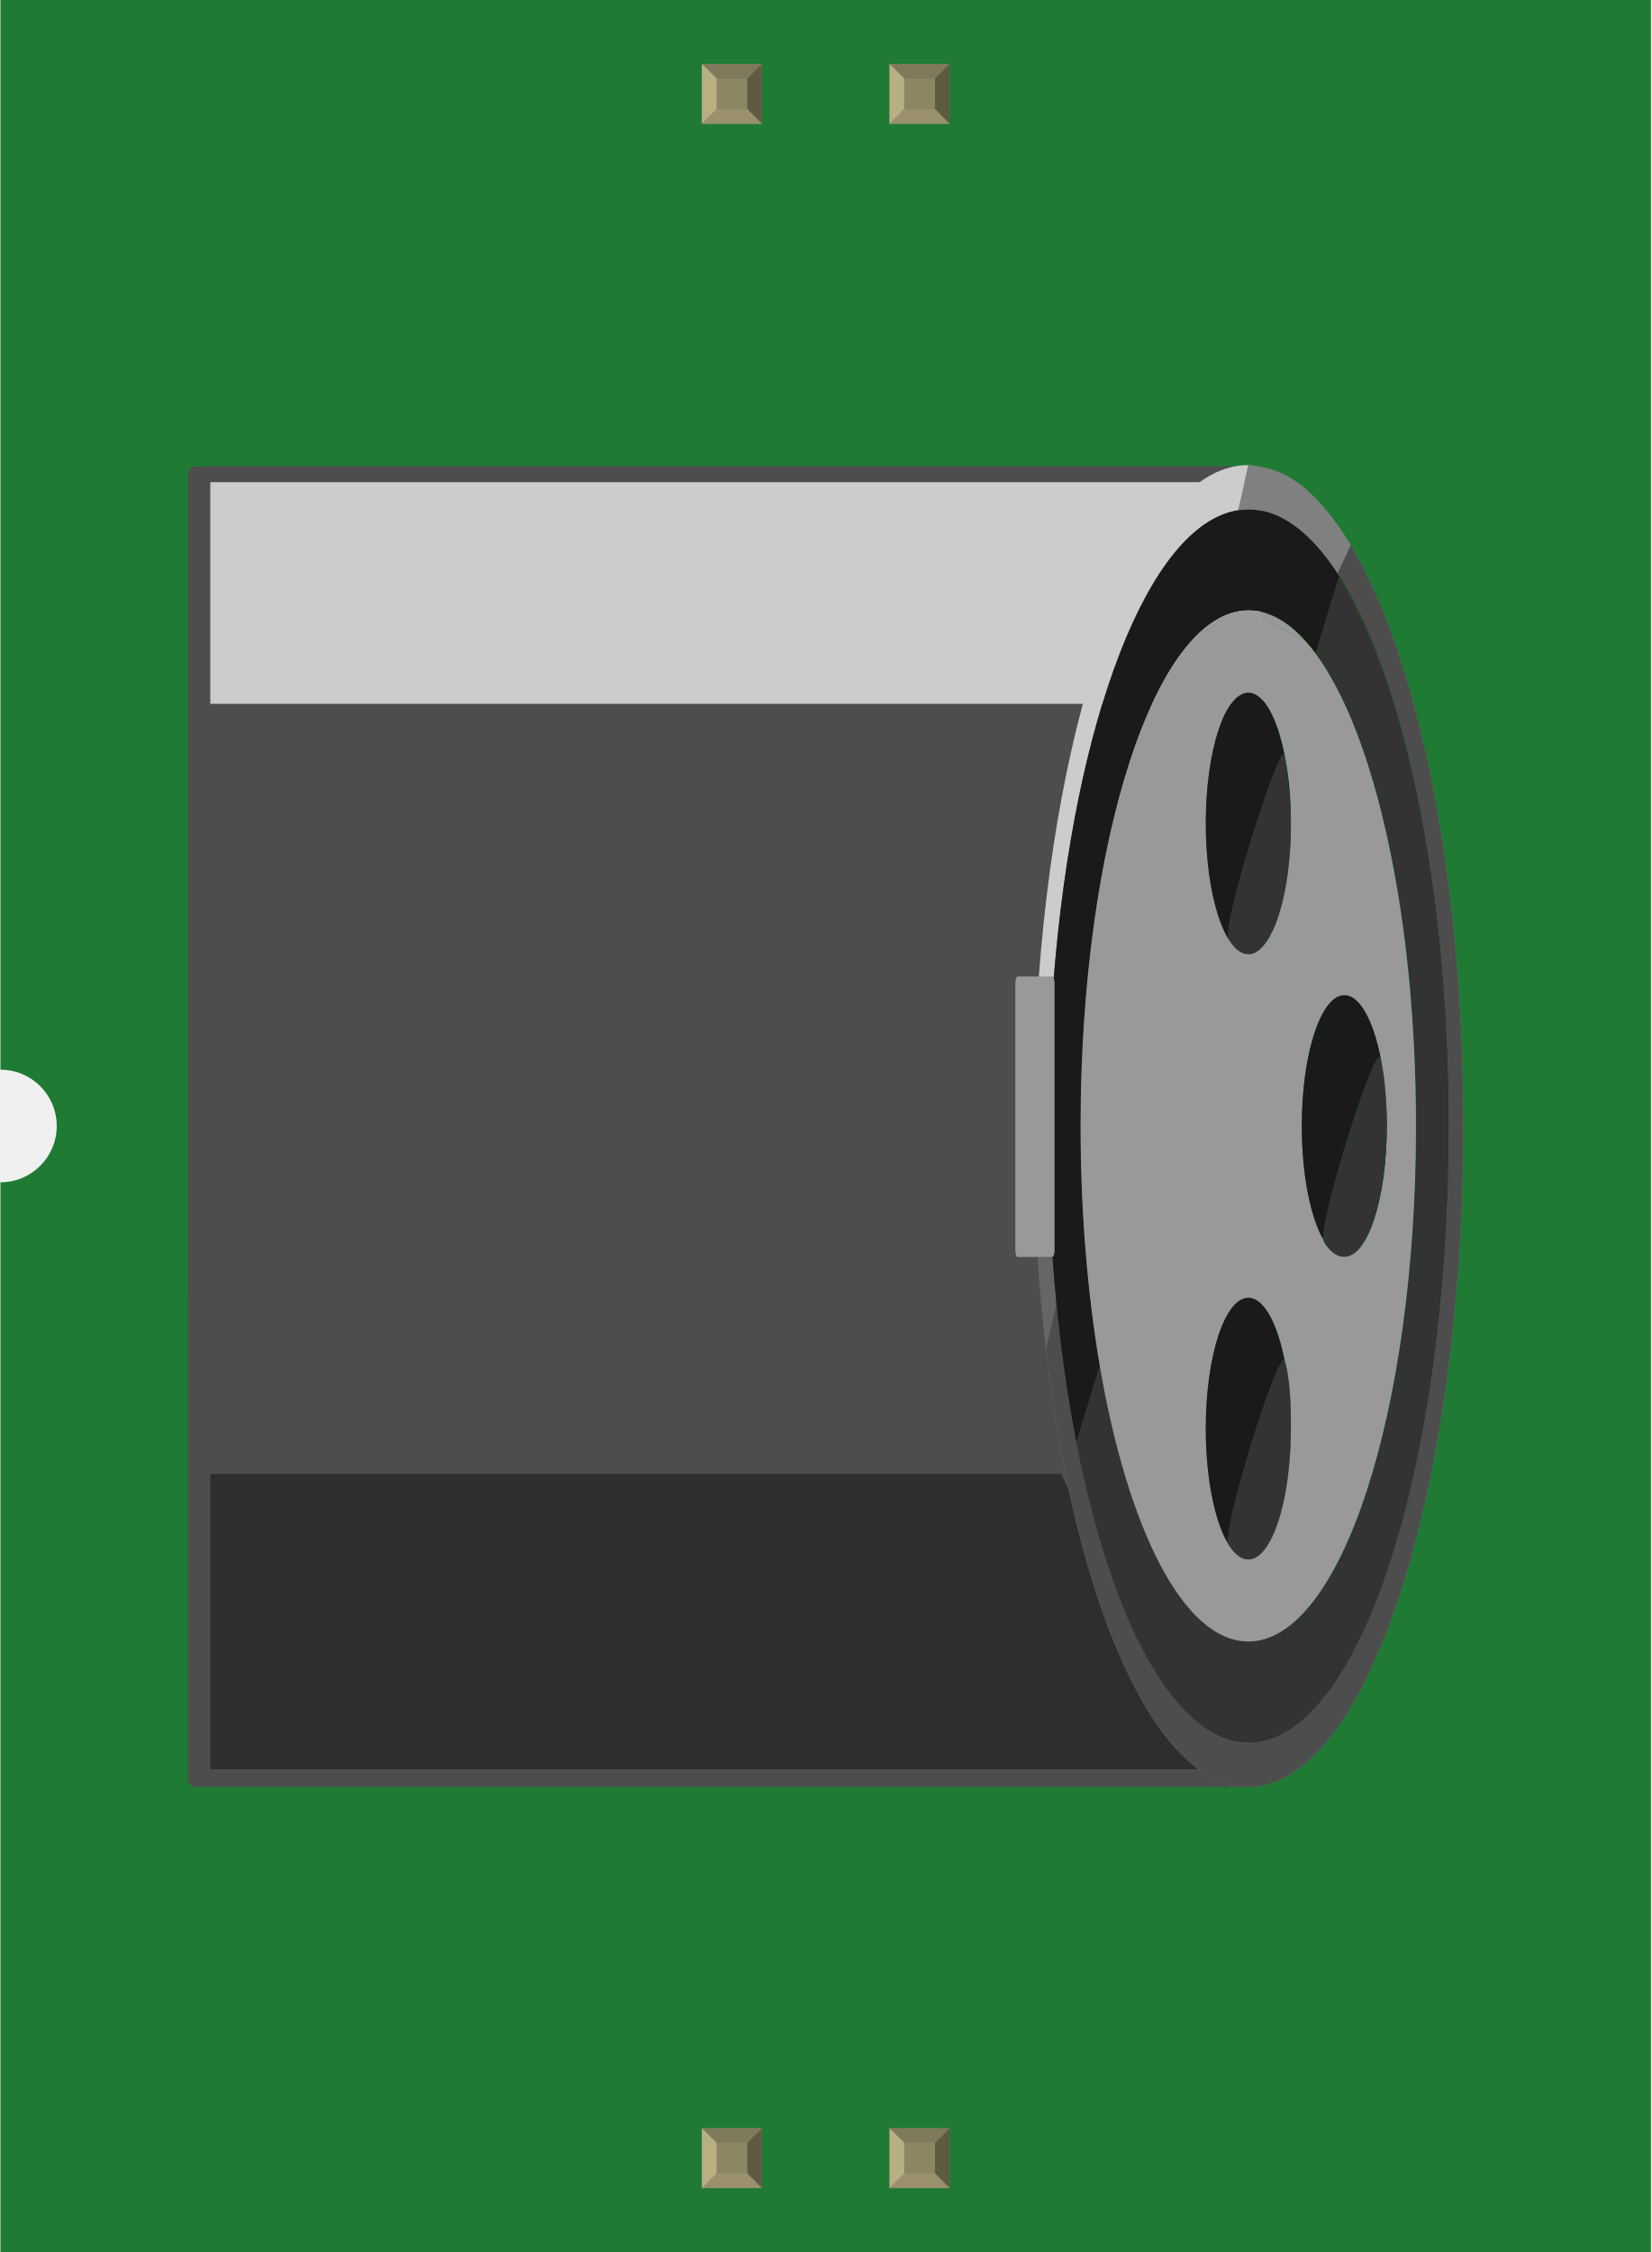
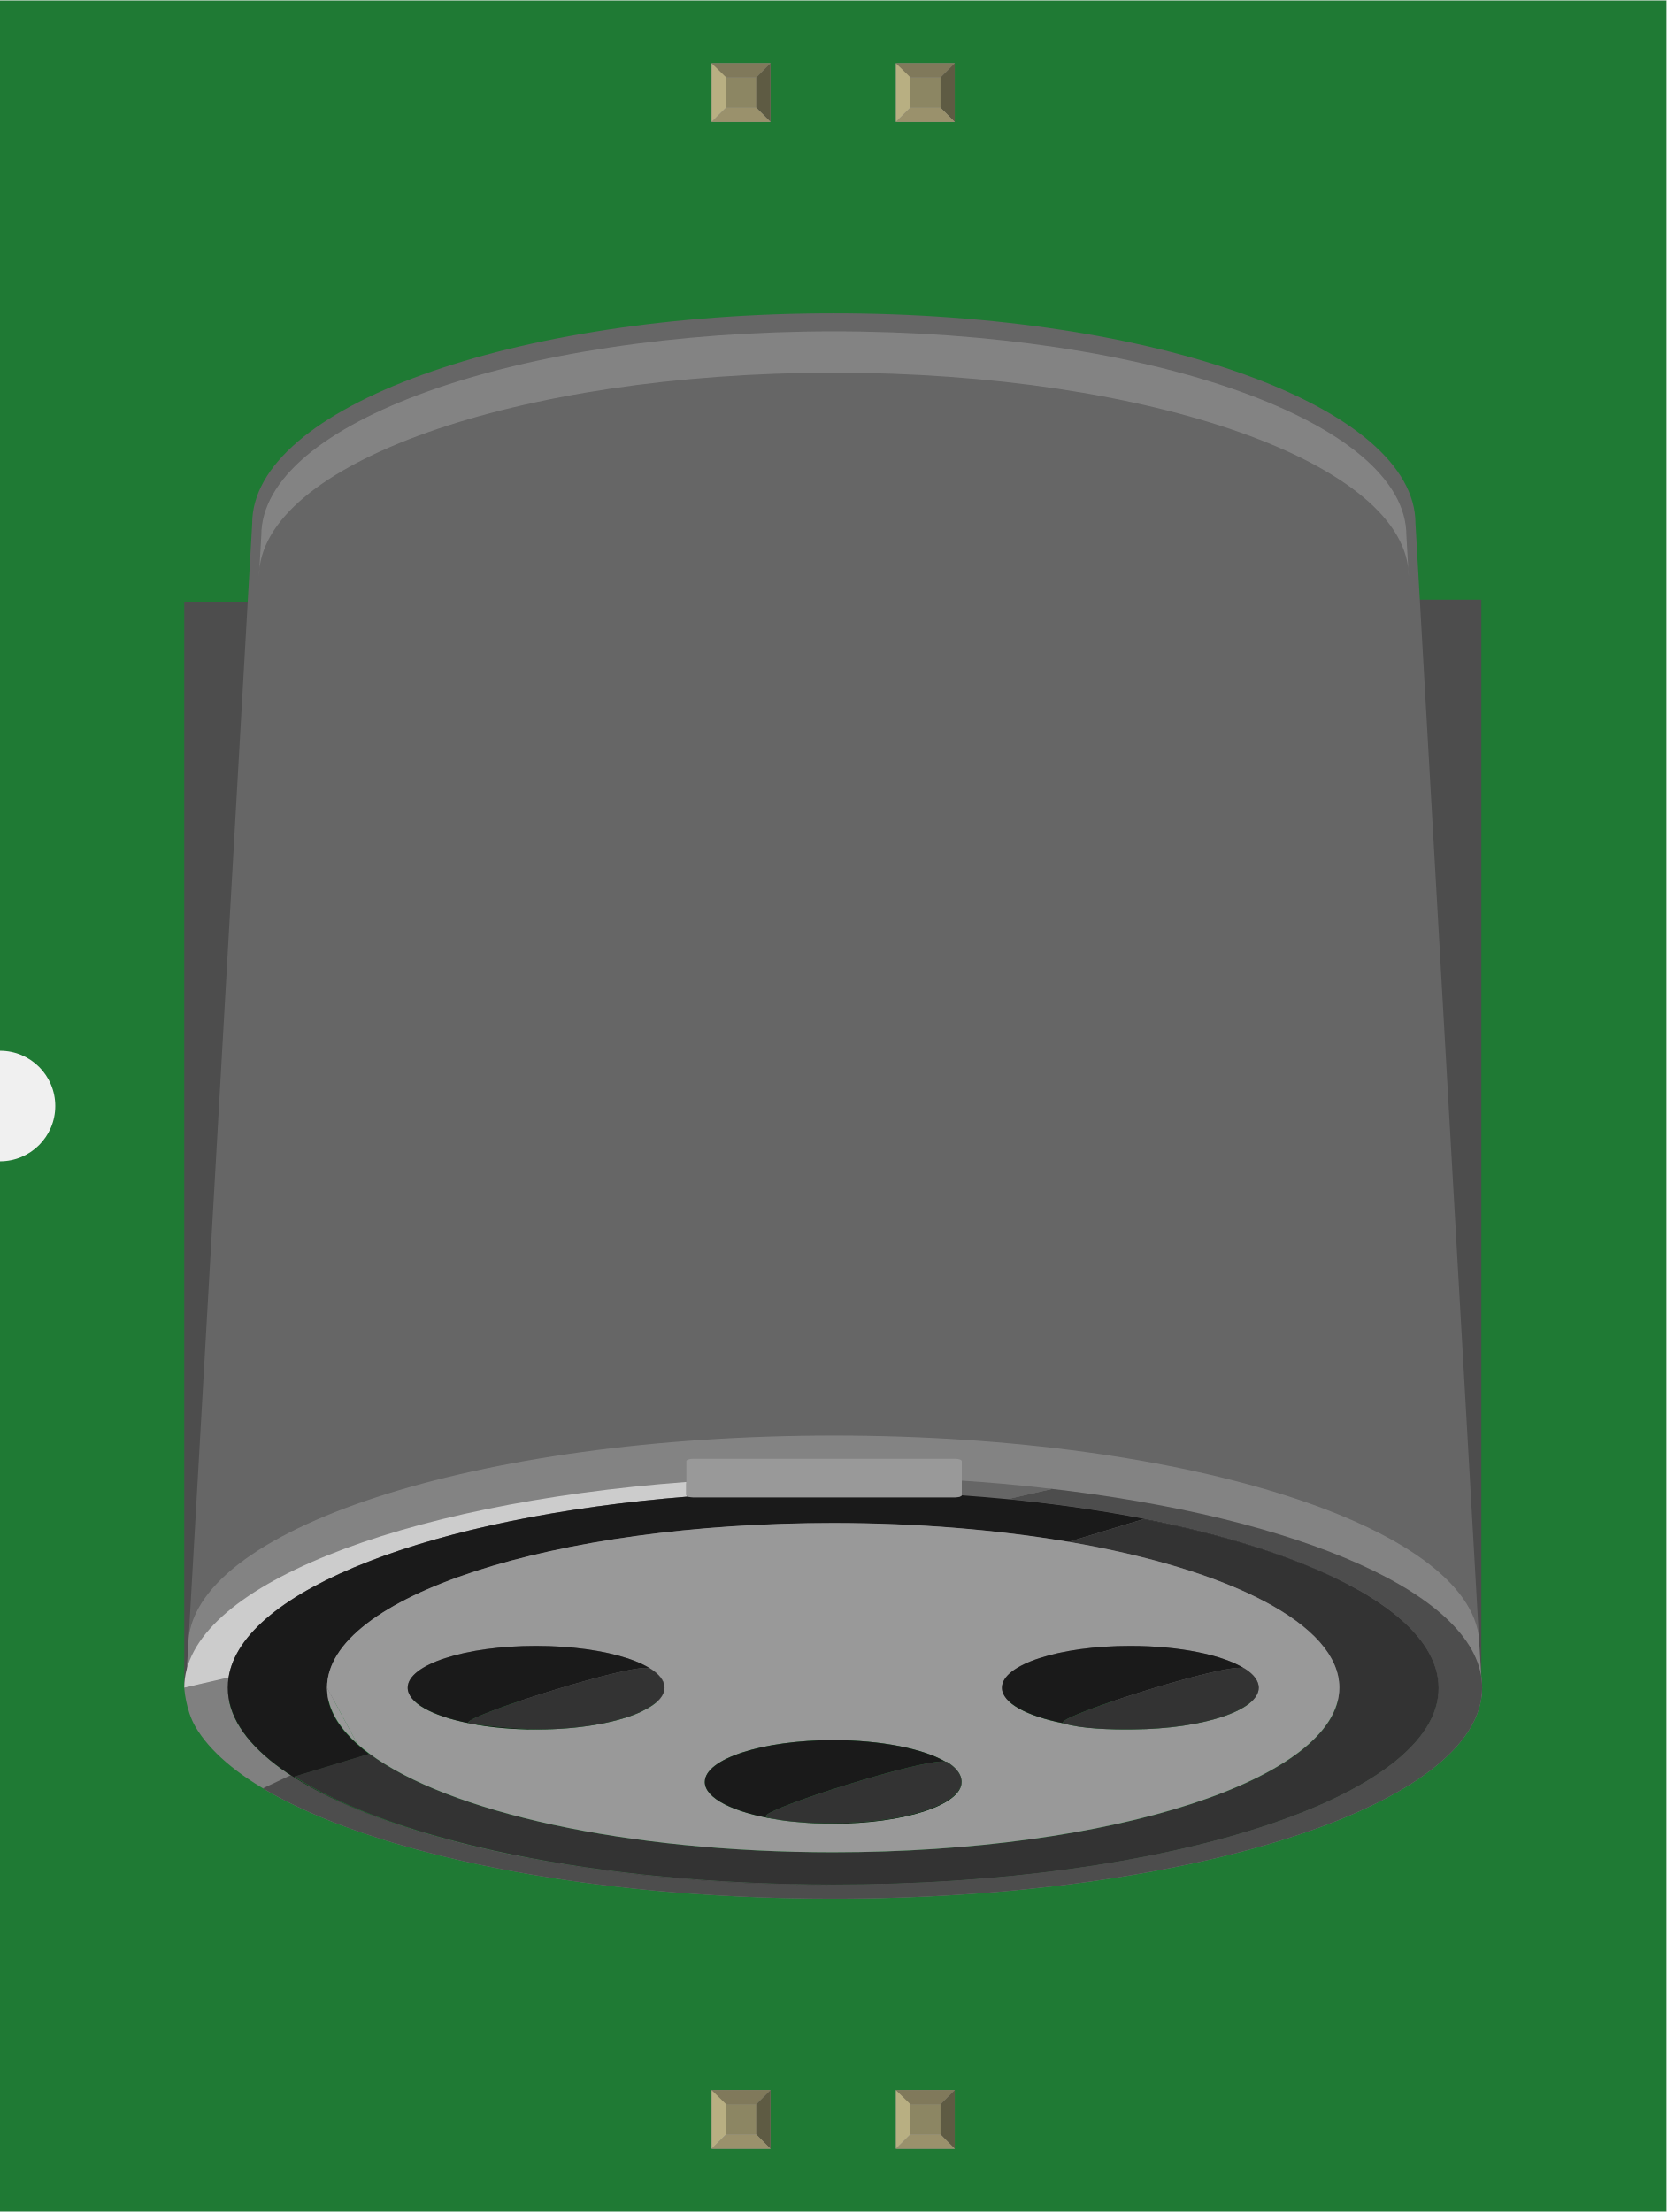
- <svg xmlns="http://www.w3.org/2000/svg" width="0.88in" x="0in" version="1.2" y="0in" height="1.2in" viewBox="0 0 879.528 1200" baseProfile="tiny">
+ <svg xmlns="http://www.w3.org/2000/svg" width="0.904in" x="0in" version="1.2" y="0in" height="1.2in" viewBox="0 0 904.375 1200" baseProfile="tiny">
  <g id="breadboard">
    <g id="icon">
-       <path fill="#1F7A34" stroke="none" stroke-width="0" d="M0,0L0,570A30,30 0 0 1 0,630L0,1200L879.528,1200L879.528,0L0,0z" />
-       <g transform="translate(100,247.812)">
+       <path fill="#1F7A34" stroke="none" stroke-width="0" d="M0,0L0,570A30,30 0 0 1 0,630L0,1200L904.375,1200L904.375,0L0,0z" />
+       <g transform="translate(100,169.757)">
+         <rect width="44.583" x="0" y="156.528" fill="#4D4D4D" height="589.375" stroke-width="0" />
+         <rect width="44.583" x="659.347" y="155.458" fill="#4D4D4D" height="589.361" stroke-width="0" />
+         <path fill="#666666" stroke-width="0" d="M36.861,114.139C36.861,51.083,177.458,0,352.528,0S668.194,51.083,668.194,114.139l36.167,634.986c0,2.167,-1.792,3.986,-3.986,3.986L4.667,753.111c-2.194,0,-3.986,-1.819,-3.986,-3.986L36.861,114.139z" />
        <g stroke-width="0">
-           <g stroke-width="0">
-             <path fill="#4D4D4D" stroke-width="0" d="M0,700.389c0,2.194,1.792,3.986,4,3.986l564.153,0c2.194,0,4,-1.792,4,-3.986L572.153,4.681c0,-2.208,-1.806,-4,-4,-4L4.014,0.681c-2.208,0,-4,1.792,-4,4L0,700.389L0,700.389z" />
-           </g>
-           <polygon opacity="0.59" fill="#1A1A1A" points="543.069,694.944,11.833,694.944,11.833,537.556,465.125,537.556" enable-background="new    " stroke-width="0" />
-           <rect width="560.333" x="11.833" y="9.125" fill="#CCCCCC" height="118.111" stroke-width="0" />
+           <g stroke-width="0" />
+           <path opacity="0.39" fill="#B3B3B3" stroke-width="0" d="M2.153,723.236c0,-63.056,156.056,-114.139,350.375,-114.139s350.375,51.083,350.375,114.139l1.458,23.097c0,-63.056,-157.528,-114.139,-351.847,-114.139S0.681,683.278,0.681,746.333L2.153,723.236z" />
+           <path opacity="0.39" fill="#B3B3B3" stroke-width="0" d="M41.819,120.625c0,-61.208,138.375,-110.792,310.708,-110.792c172.319,0,310.722,49.583,310.722,110.792l1.292,22.417c0,-61.208,-139.694,-110.792,-312,-110.792c-172.319,0,-312,49.583,-312,110.792L41.819,120.625z" />
          <g stroke-width="0">
            <g stroke-width="0">
              <g enable-background="new    " stroke-width="0">
                <g stroke-width="0">
-                   <path fill="#808080" stroke-width="0" d="M456.389,464.639c0.069,0.653,0.139,1.278,0.236,1.903C456.528,465.903,456.458,465.278,456.389,464.639M564.986,0l-5.5,24.042c1.875,-0.292,3.722,-0.417,5.528,-0.417c59,0,106.806,147.125,106.806,328.472c0,0.111,0,0.208,0,0.292c0,0.069,0,0.139,0,0.208c0,181.125,-47.75,328.125,-106.667,328.125c-14.75,0,-28.792,-9.167,-41.569,-25.792c-29.167,-37.708,-51.736,-114.014,-60.931,-208.111l-5.569,24.333c-0.125,-1.028,-0.264,-2.028,-0.333,-3.125c15.597,137.583,58.167,236.361,108.236,236.361c63.278,0,114.556,-157.708,114.556,-352.25c0,-172.153,-40.139,-314.986,-93.292,-346.056C577.028,0.681,564.986,0,564.986,0" />
-                   <path fill="#4D4D4D" stroke-width="0" d="M456.389,464.639c0.069,0.653,0.139,1.278,0.236,1.903C456.528,465.903,456.458,465.278,456.389,464.639M612.486,57.778c35.181,53.764,59.333,165.403,59.333,294.319c0,0.111,0,0.208,0,0.292c0,0.069,0,0.139,0,0.208c0,181.125,-47.75,328.125,-106.667,328.125c-14.75,0,-28.792,-9.167,-41.569,-25.792c-29.167,-37.708,-51.736,-114.014,-60.931,-208.111l-5.569,24.333c-0.125,-1.028,-0.264,-2.028,-0.333,-3.125c15.597,137.583,58.167,236.361,108.236,236.361c63.278,0,114.556,-157.708,114.556,-352.25c0,-133.722,-24.222,-249.764,-59.931,-309.486L612.486,57.778z" />
-                   <path fill="#666666" stroke-width="0" d="M460.597,421.931c-0.069,0.056,-0.139,0.056,-0.222,0.056l-7.722,0c0.931,14.597,2.194,28.806,3.736,42.639c0.069,0.653,0.139,1.278,0.236,1.903c0.056,0.486,0.111,1,0.167,1.486c0.125,1.028,0.25,2.028,0.333,3.097l5.569,-24.306C461.875,438.653,461.194,430.375,460.597,421.931" />
-                   <path fill="#CCCCCC" stroke-width="0" d="M564.986,0c-54.361,0,-99.889,116.361,-111.653,272.5l7.042,0c0.333,0,0.653,0.389,0.875,1.014c11.042,-138.097,50.514,-241.944,98.194,-249.458L564.986,0" />
-                   <path fill="#1A1A1A" stroke-width="0" d="M565.014,23.625c-1.847,0,-3.722,0.153,-5.528,0.417c-47.722,7.514,-87.153,111.375,-98.194,249.472c0.236,0.625,0.347,1.5,0.347,2.472l0,142.5c0,1.653,-0.444,3.153,-1.042,3.444c0.597,8.403,1.319,16.681,2.097,24.847c9.194,94.097,31.764,170.431,60.931,208.111c-20.986,-27.319,-38.514,-74.708,-50.097,-134.306l12.361,-40.75c-6.528,-38.167,-10.222,-81.653,-10.222,-127.778c0,-151.625,40.028,-274.597,89.403,-274.597c0.347,0,0.736,0,1.083,0.014c0.111,0,0.208,0.014,0.292,0.014c0.292,0.014,0.542,0.028,0.847,0.042c0.111,0.014,0.236,0.014,0.306,0.028c0.292,0.014,0.514,0.042,0.806,0.069c0.083,0.014,0.194,0.014,0.292,0.028c0.292,0.028,0.569,0.069,0.875,0.111c0.056,0.014,0.139,0.028,0.25,0.028c8.972,1.444,17.653,6.944,25.75,16l-0.028,-0.014c1.847,2.028,3.639,4.25,5.403,6.639l12.375,-40.75c34.792,53.972,58.681,164.75,58.708,292.667c0,-0.111,0,-0.222,0,-0.292C671.875,170.75,624.014,23.625,565.014,23.625" />
-                   <path fill="#333333" stroke-width="0" d="M613.181,59.75l-12.361,40.75c31.5,42.486,53.514,139.181,53.514,251.639c0,151.75,-40.014,274.75,-89.347,274.75c-34.389,0,-64.181,-59.597,-79.139,-146.972l-12.361,40.75c11.583,59.597,29.153,106.958,50.097,134.278c12.778,16.625,26.861,25.819,41.569,25.819c58.903,0,106.667,-147,106.667,-328.125l-0.083,0l0.083,0c0,-0.069,0,-0.139,0,-0.208C671.833,224.5,647.972,113.722,613.181,59.75" />
-                   <path fill="#999999" stroke-width="0" d="M569.444,77.833c0.083,0.014,0.167,0.028,0.25,0.028C569.597,77.861,569.514,77.847,569.444,77.833M568.292,77.694c0.083,0.014,0.194,0.014,0.292,0.028C568.486,77.708,568.375,77.708,568.292,77.694M567.181,77.583c0.111,0.014,0.236,0.014,0.306,0.028C567.417,77.597,567.292,77.597,567.181,77.583M566.069,77.514c0.111,0,0.208,0.014,0.292,0.014C566.278,77.528,566.181,77.528,566.069,77.514M554.486,575.236c-7.236,-11.667,-12.181,-35,-12.181,-61.847c0,-38.486,10.125,-69.639,22.681,-69.639c8.25,0,15.431,13.486,19.389,33.667c2.889,9.417,3.403,25.472,3.236,37.458c-0.292,37.819,-10.278,68.25,-22.653,68.25c-3.181,0,-6.139,-2.014,-8.917,-5.556c-0.5,-0.681,-1.014,-1.417,-1.5,-2.194C554.542,575.333,554.514,575.278,554.486,575.236M605.083,413.014c-6.931,-11.903,-11.625,-34.722,-11.625,-60.875c0,-38.389,10.153,-69.639,22.694,-69.639c8.931,0,16.569,15.764,20.278,38.653c0.667,3.444,1.139,7.319,1.444,11.361c0.597,6.208,0.875,12.778,0.875,19.583c0,38.5,-10.125,69.75,-22.639,69.75c-0.431,0,-0.875,-0.028,-1.333,-0.139c-0.264,-0.028,-0.486,-0.056,-0.764,-0.111c-3.153,-0.792,-6.083,-3.389,-8.653,-7.514C605.264,413.875,605.153,413.5,605.083,413.014M564.986,260.639c-12.514,0,-22.681,-31.25,-22.681,-69.736c0,-38.5,10.125,-69.639,22.681,-69.639c8.139,0,15.319,13.264,19.306,33.181c0.042,0.097,0.069,0.208,0.097,0.319c0.042,0.167,0.111,0.486,0.167,0.917c2,10.319,3.125,22.333,3.125,35.208c0,0.889,0,1.819,-0.028,2.708c0,0.889,0,1.736,-0.028,2.542c-0.514,21.5,-4.181,39.972,-9.472,51.569c-0.028,0.028,-0.056,0.069,-0.069,0.111c-0.097,0.222,-0.194,0.403,-0.292,0.597c-0.083,0.167,-0.167,0.319,-0.25,0.5c-0.056,0.056,-0.083,0.097,-0.097,0.153C573.903,256.361,569.597,260.639,564.986,260.639M564.986,77.5c-49.375,0,-89.403,122.986,-89.403,274.597c0,46.125,3.736,89.611,10.222,127.778c14.958,87.403,44.792,146.972,79.139,146.972c49.333,0,89.347,-122.972,89.347,-274.75c0,-112.444,-22.014,-209.153,-53.514,-251.625C599.028,98.097,597.222,95.875,595.375,93.847L564.986,77.5" />
-                   <path fill="#999999" stroke-width="0" d="M564.986,77.5l30.403,16.361l0.028,0.014c-8.111,-9.056,-16.764,-14.569,-25.75,-16c-0.111,0,-0.194,-0.014,-0.25,-0.028c-0.292,-0.042,-0.597,-0.083,-0.889,-0.111c-0.083,-0.014,-0.194,-0.014,-0.278,-0.028c-0.292,-0.028,-0.514,-0.056,-0.806,-0.069c-0.125,-0.014,-0.236,-0.014,-0.306,-0.028c-0.292,-0.014,-0.542,-0.028,-0.847,-0.042c-0.111,0,-0.194,0,-0.292,-0.014C565.722,77.5,565.361,77.5,564.986,77.5" />
-                   <path fill="#1A1A1A" stroke-width="0" d="M577.792,248.403c-0.083,0.167,-0.167,0.319,-0.25,0.5C577.625,248.722,577.708,248.556,577.792,248.403M578.125,247.694c-0.042,0.028,-0.056,0.069,-0.069,0.111C578.097,247.764,578.125,247.722,578.125,247.694M584.514,155.667c0.708,4.917,3.014,25.889,3.097,37.917c0.028,-0.889,0.028,-1.806,0.028,-2.708C587.639,178.014,586.514,165.986,584.514,155.667M564.986,121.25c-12.514,0,-22.681,31.125,-22.681,69.639c0,38.486,10.125,69.736,22.681,69.736c4.611,0,8.917,-4.278,12.458,-11.583c-3.611,7.306,-7.875,11.514,-12.458,11.514c-0.569,0,-1.139,-0.056,-1.708,-0.194c-3.153,-0.778,-6.083,-3.375,-8.653,-7.5c-4.125,-6.597,25.042,-98.764,29.319,-98.764c0.139,0,0.264,0.111,0.306,0.306C580.306,134.5,573.125,121.25,564.986,121.25" />
-                   <path fill="#1A1A1A" stroke-width="0" d="M637.875,332.514c0.681,8.569,0.708,17.819,0.514,24.986c-0.889,36.486,-10.847,64.319,-22.597,64.319c-0.319,0,-0.653,-0.028,-0.972,-0.083c0.431,0.111,0.875,0.139,1.333,0.139c12.5,0,22.639,-31.25,22.639,-69.75C638.792,345.319,638.472,338.736,637.875,332.514M616.153,282.5c-12.5,0,-22.694,31.25,-22.694,69.639c0,26.153,4.694,48.944,11.625,60.875c-1.653,-12.319,25.333,-97.472,29.681,-97.472c0.194,0,0.319,0.167,0.417,0.458c0.472,1.542,0.875,3.278,1.25,5.153C632.722,298.264,625.042,282.5,616.153,282.5" />
-                   <path fill="#1A1A1A" stroke-width="0" d="M587.639,514.875c-0.028,1.333,-0.056,2.583,-0.083,3.764c-0.875,36.625,-10.806,64.458,-22.597,64.458c-0.569,0,-1.139,-0.056,-1.708,-0.222c-2.542,-0.597,-4.917,-2.444,-7.181,-5.292c2.736,3.583,5.736,5.528,8.917,5.528C577.361,583.125,587.375,552.681,587.639,514.875M564.986,443.75c-12.514,0,-22.681,31.139,-22.681,69.639c0,26.889,4.917,50.208,12.181,61.847c-3.667,-7.764,24.958,-98.444,29.431,-98.444c0.194,0,0.292,0.167,0.389,0.458c0.028,0.056,0.042,0.139,0.056,0.194C580.431,457.222,573.236,443.75,564.986,443.75" />
-                   <path fill="#333333" stroke-width="0" d="M583.944,154.111c-4.319,0,-33.444,92.208,-29.319,98.764c2.611,4.125,5.5,6.722,8.653,7.5c0.569,0.139,1.139,0.194,1.708,0.194c4.583,0,8.889,-4.208,12.458,-11.514c0.014,-0.042,0.042,-0.097,0.097,-0.153c0.083,-0.181,0.167,-0.333,0.25,-0.5c0.097,-0.194,0.194,-0.403,0.292,-0.597c0.014,-0.028,0.042,-0.069,0.069,-0.111c5.292,-11.583,8.958,-30.069,9.472,-51.569c0.028,-0.806,0.028,-1.639,0.028,-2.542c-0.083,-12.028,-2.389,-33,-3.097,-37.917c-0.056,-0.431,-0.125,-0.764,-0.167,-0.917c-0.028,-0.139,-0.056,-0.25,-0.097,-0.319C584.208,154.208,584.083,154.111,583.944,154.111" />
-                   <path fill="#333333" stroke-width="0" d="M634.764,315.542c-4.347,0,-31.333,85.153,-29.681,97.472c0.069,0.486,0.181,0.875,0.319,1.111c2.611,4.125,5.5,6.722,8.653,7.514c0.278,0.056,0.514,0.083,0.764,0.111c0.319,0.056,0.653,0.083,0.972,0.083c11.75,0,21.708,-27.833,22.597,-64.319c0.194,-7.167,0.167,-16.417,-0.514,-24.986c-0.306,-4.042,-0.819,-7.903,-1.444,-11.347c-0.333,-1.889,-0.778,-3.625,-1.25,-5.153C635.083,315.694,634.917,315.542,634.764,315.542" />
-                   <path fill="#333333" stroke-width="0" d="M583.917,476.792c-4.472,0,-33.097,90.653,-29.431,98.444c0.028,0.056,0.056,0.111,0.083,0.139c0.486,0.819,1,1.514,1.5,2.194c2.222,2.875,4.639,4.722,7.181,5.319c0.569,0.139,1.139,0.222,1.708,0.222c11.792,0,21.708,-27.861,22.597,-64.486c0.028,-1.167,0.056,-2.444,0.083,-3.75c0.167,-11.986,-0.347,-28.069,-3.236,-37.458c-0.014,-0.056,-0.028,-0.111,-0.056,-0.167C584.25,476.917,584.111,476.792,583.917,476.792" />
-                   <path fill="#999999" stroke-width="0" d="M460.375,272.5L453.333,272.5l-11.292,0c-0.653,0,-1.222,1.611,-1.222,3.5l0,142.486c0,1.903,0.569,3.5,1.222,3.5l10.653,0l7.722,0c0.083,0,0.153,0,0.236,-0.056c0.597,-0.292,1.028,-1.764,1.028,-3.444L461.681,276c0,-0.944,-0.153,-1.833,-0.347,-2.486C461.056,272.889,460.708,272.5,460.375,272.5" />
+                   <path fill="#808080" stroke-width="0" d="M464.639,637.333c0.639,0.083,1.264,0.139,1.903,0.25C465.903,637.486,465.278,637.417,464.639,637.333M0,745.944c0,0,0.681,12.014,6.083,21.236c31.042,53.167,173.903,93.306,346.056,93.306c194.542,0,352.222,-51.278,352.222,-114.542c0,-50.069,-98.764,-92.653,-236.375,-108.236c1.111,0.042,2.111,0.194,3.139,0.319l-24.333,5.542c94.083,9.194,170.403,31.764,208.097,60.944c16.611,12.778,25.778,26.806,25.778,41.583c0,58.903,-147,106.667,-328.111,106.667c-0.083,0,-0.153,0,-0.222,0c-0.069,0,-0.181,0,-0.292,0c-181.333,0,-328.458,-47.792,-328.458,-106.792c0,-1.806,0.125,-3.667,0.417,-5.528L0,745.944" />
+                   <path fill="#4D4D4D" stroke-width="0" d="M464.639,637.333c0.639,0.083,1.264,0.139,1.903,0.25C465.903,637.486,465.278,637.417,464.639,637.333M42.667,800.556c59.722,35.722,175.736,59.931,309.486,59.931c194.542,0,352.222,-51.278,352.222,-114.542c0,-50.069,-98.764,-92.653,-236.375,-108.236c1.111,0.042,2.111,0.194,3.139,0.319l-24.333,5.542c94.083,9.194,170.403,31.764,208.097,60.944c16.611,12.778,25.778,26.806,25.778,41.583c0,58.903,-147,106.667,-328.111,106.667c-0.083,0,-0.153,0,-0.222,0c-0.069,0,-0.181,0,-0.292,0c-128.903,0,-240.556,-24.153,-294.306,-59.319L42.667,800.556z" />
+                   <path fill="#666666" stroke-width="0" d="M421.917,641.528c8.444,0.597,16.722,1.292,24.875,2.097l24.306,-5.569c-1.069,-0.056,-2.056,-0.194,-3.097,-0.319c-0.486,-0.056,-1,-0.111,-1.486,-0.167c-0.625,-0.111,-1.25,-0.167,-1.903,-0.25c-13.833,-1.542,-28.056,-2.819,-42.639,-3.75l0,7.722C421.972,641.403,421.972,641.486,421.917,641.528" />
+                   <path fill="#CCCCCC" stroke-width="0" d="M0,745.944l24.028,-5.556c7.514,-47.667,111.389,-87.139,249.458,-98.194c-0.625,-0.222,-1,-0.542,-1,-0.875l0,-7.028C116.347,646.042,0,691.583,0,745.944" />
+                   <path fill="#1A1A1A" stroke-width="0" d="M23.625,745.972c0,59,147.125,106.847,328.417,107.083c0.069,0,0.181,0,0.292,0c-127.917,-0.042,-238.694,-23.944,-292.667,-58.722L100.417,781.944c-2.403,-1.764,-4.611,-3.556,-6.639,-5.403l0,0.028C84.722,768.472,79.236,759.792,77.778,750.833c0,-0.111,0,-0.208,-0.028,-0.278c-0.028,-0.292,-0.083,-0.583,-0.111,-0.875c0,-0.083,0,-0.208,-0.028,-0.292c-0.028,-0.292,-0.056,-0.514,-0.056,-0.819c-0.028,-0.056,-0.028,-0.167,-0.028,-0.292c-0.028,-0.306,-0.042,-0.569,-0.056,-0.861c0,-0.111,-0.014,-0.194,-0.014,-0.292c-0.014,-0.347,-0.014,-0.764,-0.014,-1.083c0,-49.389,122.972,-89.417,274.597,-89.417c46.111,0,89.597,3.681,127.764,10.222l40.778,-12.389c59.597,11.583,106.986,29.097,134.306,50.083c-37.681,-29.167,-114.014,-51.736,-208.111,-60.931c-8.167,-0.778,-16.444,-1.486,-24.847,-2.083c-0.292,0.597,-1.792,1.028,-3.444,1.028l-142.5,0c-0.958,0,-1.861,-0.083,-2.486,-0.333c-138.069,11.042,-241.944,50.472,-249.458,98.181C23.764,742.222,23.625,744.111,23.625,745.972" />
+                   <path fill="#333333" stroke-width="0" d="M59.736,794.125c54,34.806,164.764,58.653,292.694,58.653c0.069,0,0.153,0,0.208,0l0,-0.083l0,0.083c181.139,0,328.125,-47.764,328.125,-106.667c0,-14.722,-9.181,-28.806,-25.806,-41.583c-27.319,-20.944,-74.681,-38.5,-134.278,-50.083l-40.764,12.361c87.375,14.972,146.972,44.764,146.972,79.153c0,49.319,-123,89.333,-274.736,89.333c-112.486,0,-209.167,-22,-251.653,-53.514L59.736,794.125" />
+                   <path fill="#999999" stroke-width="0" d="M77.847,750.389c0,0.069,0.028,0.167,0.028,0.25C77.875,750.556,77.847,750.472,77.847,750.389M77.694,749.222c0,0.097,0,0.222,0.028,0.292C77.694,749.444,77.694,749.319,77.694,749.222M77.583,748.111c0,0.139,0,0.25,0.028,0.319C77.583,748.361,77.583,748.25,77.583,748.111M77.514,747.014c0.028,0.125,0.028,0.208,0.028,0.292C77.542,747.222,77.514,747.139,77.514,747.014M575.236,735.431c0.042,0.028,0.097,0.056,0.153,0.056c0.764,0.472,1.5,0.986,2.181,1.5c3.528,2.764,5.542,5.722,5.542,8.917c0,12.389,-30.417,22.361,-68.25,22.667c-11.972,0.167,-28.028,-0.347,-37.444,-3.222c-20.181,-3.986,-33.667,-11.153,-33.667,-19.389c0,-12.556,31.153,-22.708,69.639,-22.708C540.222,723.236,563.569,728.208,575.236,735.431M413.014,786.042c0.486,0.056,0.861,0.167,1.056,0.278c4.125,2.569,6.694,5.5,7.514,8.653c0.056,0.278,0.083,0.486,0.111,0.764c0.111,0.458,0.139,0.917,0.139,1.333c0,12.528,-31.25,22.653,-69.75,22.653c-6.806,0,-13.361,-0.264,-19.583,-0.875c-4.042,-0.319,-7.903,-0.792,-11.333,-1.444c-22.889,-3.722,-38.653,-11.347,-38.653,-20.292c0,-12.556,31.25,-22.708,69.653,-22.708C378.292,774.403,401.111,779.097,413.014,786.042M260.639,745.944c0,4.611,-4.292,8.903,-11.583,12.444c-0.056,0,-0.083,0.028,-0.139,0.083c-0.194,0.097,-0.333,0.194,-0.514,0.278c-0.194,0.083,-0.361,0.194,-0.597,0.292c-0.028,0,-0.083,0.028,-0.111,0.056c-11.583,5.306,-30.056,8.972,-51.569,9.486c-0.819,0.028,-1.653,0.028,-2.556,0.028c-0.875,0.028,-1.819,0.028,-2.694,0.028c-12.875,0,-24.889,-1.097,-35.194,-3.125c-0.431,-0.069,-0.75,-0.125,-0.903,-0.181c-0.097,-0.028,-0.236,-0.056,-0.319,-0.111c-19.917,-3.958,-33.181,-11.153,-33.181,-19.292c0,-12.556,31.153,-22.708,69.639,-22.708S260.639,733.417,260.639,745.944M77.5,745.944l16.347,30.361c2.042,1.847,4.278,3.667,6.639,5.417c42.472,31.514,139.181,53.528,251.625,53.528c151.778,0,274.75,-40.028,274.75,-89.375c0,-34.333,-59.569,-64.181,-146.972,-79.125c-38.167,-6.472,-81.653,-10.208,-127.778,-10.208C200.472,656.542,77.5,696.542,77.5,745.944" />
+                   <path fill="#999999" stroke-width="0" d="M77.5,745.944c0,0.347,0,0.736,0.069,1c0,0.083,0,0.181,0,0.292c0.028,0.292,0.028,0.542,0.056,0.847c0,0.056,0,0.181,0.028,0.292c0,0.306,0.028,0.528,0.056,0.833c0.028,0.083,0.028,0.194,0.028,0.278c0.028,0.292,0.097,0.597,0.125,0.889c0.028,0.056,0.028,0.139,0.028,0.25c1.431,8.972,6.944,17.639,15.986,25.75l0,-0.028L77.5,745.944" />
+                   <path fill="#1A1A1A" stroke-width="0" d="M248.403,758.75c0.153,-0.083,0.306,-0.181,0.486,-0.278C248.722,758.569,248.583,758.667,248.403,758.75M247.694,759.069c0.028,0,0.056,-0.028,0.111,-0.083C247.75,759.014,247.722,759.014,247.694,759.069M155.667,765.444c10.319,2.014,22.361,3.153,35.208,3.153c0.889,0,1.819,0,2.708,-0.028C181.542,768.472,160.583,766.181,155.667,765.444M121.25,745.944c0,8.139,13.264,15.333,33.167,19.264c-0.194,-0.056,-0.292,-0.167,-0.292,-0.319c0,-4.264,92.167,-33.417,98.764,-29.292c4.125,2.583,6.708,5.486,7.486,8.653c0.139,0.569,0.222,1.139,0.222,1.708c0,4.569,-4.236,8.847,-11.528,12.444c7.292,-3.556,11.583,-7.833,11.583,-12.444c0,-12.556,-31.25,-22.708,-69.736,-22.708C152.375,723.236,121.25,733.417,121.25,745.944" />
+                   <path fill="#1A1A1A" stroke-width="0" d="M332.514,818.819c6.222,0.611,12.792,0.903,19.625,0.931c38.486,0,69.736,-10.139,69.736,-22.653c0,-0.458,-0.028,-0.903,-0.139,-1.333c0.056,0.292,0.083,0.653,0.083,0.944c0,11.778,-27.833,21.722,-64.333,22.611C350.333,819.542,341.069,819.514,332.514,818.819M282.5,797.111c0,8.875,15.764,16.569,38.653,20.292c-1.903,-0.403,-3.639,-0.792,-5.153,-1.278c-0.292,-0.083,-0.458,-0.208,-0.458,-0.403c0,-4.347,85.139,-31.333,97.472,-29.681c-11.931,-6.944,-34.722,-11.639,-60.861,-11.639C313.75,774.403,282.5,784.611,282.5,797.111" />
+                   <path fill="#1A1A1A" stroke-width="0" d="M514.861,768.597c37.819,-0.278,68.264,-10.278,68.236,-22.653c0,-3.194,-1.958,-6.181,-5.528,-8.931c2.847,2.278,4.694,4.639,5.292,7.194c0.181,0.569,0.236,1.139,0.236,1.694c0,11.792,-27.833,21.736,-64.472,22.611C517.444,768.542,516.208,768.569,514.861,768.597M443.75,745.944c0,8.25,13.472,15.431,33.694,19.375c-0.056,-0.028,-0.139,-0.028,-0.208,-0.056c-0.292,-0.111,-0.444,-0.194,-0.444,-0.403c0,-4.444,90.667,-33.097,98.444,-29.417c-11.639,-7.25,-34.944,-12.194,-61.847,-12.194C474.875,723.236,443.75,733.417,443.75,745.944" />
+                   <path fill="#333333" stroke-width="0" d="M154.111,764.875c0,0.167,0.097,0.278,0.319,0.347c0.056,0.056,0.167,0.083,0.292,0.111c0.167,0.056,0.486,0.111,0.917,0.181c4.917,0.708,25.875,3.014,37.917,3.097c0.889,0,1.736,0,2.542,-0.028c21.5,-0.5,40,-4.181,51.583,-9.486c0.028,-0.028,0.083,-0.056,0.111,-0.056c0.208,-0.111,0.389,-0.222,0.597,-0.292c0.181,-0.083,0.306,-0.181,0.486,-0.278c0.056,-0.056,0.111,-0.083,0.167,-0.083c7.292,-3.583,11.5,-7.875,11.5,-12.444c0,-0.569,-0.056,-1.139,-0.194,-1.708c-0.792,-3.153,-3.361,-6.056,-7.486,-8.653C246.333,731.458,154.111,760.569,154.111,764.875" />
+                   <path fill="#333333" stroke-width="0" d="M315.542,815.708c0,0.153,0.153,0.319,0.486,0.375c1.528,0.486,3.264,0.931,5.153,1.278c3.444,0.625,7.306,1.139,11.347,1.444c8.569,0.694,17.819,0.722,24.986,0.514c36.486,-0.889,64.319,-10.833,64.319,-22.597c0,-0.306,-0.028,-0.653,-0.083,-0.958c-0.042,-0.264,-0.069,-0.472,-0.125,-0.778c-0.806,-3.153,-3.389,-6.056,-7.514,-8.653c-0.25,-0.139,-0.625,-0.25,-1.111,-0.292C400.681,784.389,315.542,811.361,315.542,815.708" />
+                   <path fill="#333333" stroke-width="0" d="M476.792,764.847c0,0.222,0.125,0.347,0.444,0.458c0.056,0.028,0.125,0.028,0.181,0.056c9.375,2.875,25.472,3.389,37.444,3.222c1.319,-0.028,2.597,-0.056,3.764,-0.083c36.653,-0.889,64.514,-10.819,64.514,-22.611c0,-0.556,-0.083,-1.125,-0.236,-1.694c-0.611,-2.556,-2.458,-4.958,-5.333,-7.194c-0.681,-0.514,-1.361,-1.014,-2.181,-1.486c-0.042,-0.042,-0.097,-0.069,-0.153,-0.097C567.431,731.764,476.792,760.403,476.792,764.847" />
+                   <path fill="#999999" stroke-width="0" d="M272.5,641.319c0,0.319,0.389,0.681,1,0.986c0.653,0.208,1.542,0.333,2.5,0.333L418.472,642.639c1.681,0,3.167,-0.431,3.444,-1.028c0.056,-0.083,0.056,-0.139,0.056,-0.222l0,-7.75l0,-10.653c0,-0.681,-1.597,-1.25,-3.5,-1.25L276,621.736c-1.903,0,-3.5,0.569,-3.5,1.25l0,11.292L272.5,641.319" />
                </g>
              </g>
            </g>
          </g>
        </g>
      </g>
    </g>
-     <g transform="translate(373.799,1134.05)">
+     <g transform="translate(386.222,1134.05)">
      <rect width="31.93" x="0" y="0" fill="#8D8C8C" height="31.9" id="connector0pin" stroke-width="0" />
      <rect width="16.444" x="7.792" y="7.735" fill="#8C8663" height="16.415" stroke-width="0" />
      <polygon fill="#B8AF82" points="0,31.9,7.792,24.137,7.792,6.972,0,0" stroke-width="0" />
      <polygon fill="#80795B" points="24.208,7.763,7.903,7.763,0,0,31.93,0" stroke-width="0" />
      <polygon fill="#5E5B43" points="24.208,24.137,24.208,7.763,31.93,0,31.93,31.9" stroke-width="0" />
      <polygon fill="#9A916C" points="0,31.9,7.875,24.137,24.208,24.137,31.93,31.9" stroke-width="0" />
    </g>
-     <g transform="translate(373.799,34.05)">
+     <g transform="translate(386.222,34.05)">
      <rect width="31.93" x="0" y="0" fill="#8D8C8C" height="31.9" id="connector3pin" stroke-width="0" />
      <rect width="16.444" x="7.792" y="7.735" fill="#8C8663" height="16.415" stroke-width="0" />
      <polygon fill="#B8AF82" points="0,31.9,7.792,24.137,7.792,6.972,0,0" stroke-width="0" />
      <polygon fill="#80795B" points="24.208,7.763,7.903,7.763,0,0,31.93,0" stroke-width="0" />
      <polygon fill="#5E5B43" points="24.208,24.137,24.208,7.763,31.93,0,31.93,31.9" stroke-width="0" />
      <polygon fill="#9A916C" points="0,31.9,7.875,24.137,24.208,24.137,31.93,31.9" stroke-width="0" />
    </g>
-     <g transform="translate(473.799,1134.05)">
+     <g transform="translate(486.222,1134.05)">
      <rect width="31.93" x="0" y="0" fill="#8D8C8C" height="31.9" id="connector1pin" stroke-width="0" />
      <rect width="16.444" x="7.792" y="7.735" fill="#8C8663" height="16.415" stroke-width="0" />
      <polygon fill="#B8AF82" points="0,31.9,7.792,24.137,7.792,6.972,0,0" stroke-width="0" />
      <polygon fill="#80795B" points="24.208,7.763,7.903,7.763,0,0,31.93,0" stroke-width="0" />
      <polygon fill="#5E5B43" points="24.208,24.137,24.208,7.763,31.93,0,31.93,31.9" stroke-width="0" />
      <polygon fill="#9A916C" points="0,31.9,7.875,24.137,24.208,24.137,31.93,31.9" stroke-width="0" />
    </g>
-     <g transform="translate(473.799,34.05)">
+     <g transform="translate(486.222,34.05)">
      <rect width="31.93" x="0" y="0" fill="#8D8C8C" height="31.9" id="connector2pin" stroke-width="0" />
      <rect width="16.444" x="7.792" y="7.735" fill="#8C8663" height="16.415" stroke-width="0" />
      <polygon fill="#B8AF82" points="0,31.9,7.792,24.137,7.792,6.972,0,0" stroke-width="0" />
      <polygon fill="#80795B" points="24.208,7.763,7.903,7.763,0,0,31.93,0" stroke-width="0" />
      <polygon fill="#5E5B43" points="24.208,24.137,24.208,7.763,31.93,0,31.93,31.9" stroke-width="0" />
      <polygon fill="#9A916C" points="0,31.9,7.875,24.137,24.208,24.137,31.93,31.9" stroke-width="0" />
    </g>
  </g>
  <text x="50" y="624.375" font-family="OCRA" fill="white" text-anchor="start" stroke="none" id="label" stroke-width="0" font-size="65" />
-   <g transform="translate(403.264,1126.05)">
+   <g transform="translate(415.688,1126.05)">
    <g transform="rotate(-90)">
      <text x="0" y="0" font-family="OCRA" fill="white" text-anchor="start" stroke="none" stroke-width="0" font-size="45" />
    </g>
  </g>
-   <g transform="translate(403.264,73.95)">
+   <g transform="translate(415.688,73.95)">
    <g transform="rotate(-90)">
      <text x="0" y="0" font-family="OCRA" fill="white" text-anchor="end" stroke="none" stroke-width="0" font-size="45" />
    </g>
  </g>
-   <g transform="translate(503.264,1126.05)">
+   <g transform="translate(515.688,1126.05)">
    <g transform="rotate(-90)">
      <text x="0" y="0" font-family="OCRA" fill="white" text-anchor="start" stroke="none" stroke-width="0" font-size="45" />
    </g>
  </g>
-   <g transform="translate(503.264,73.95)">
+   <g transform="translate(515.688,73.95)">
    <g transform="rotate(-90)">
      <text x="0" y="0" font-family="OCRA" fill="white" text-anchor="end" stroke="none" stroke-width="0" font-size="45" />
    </g>
  </g>
</svg>
